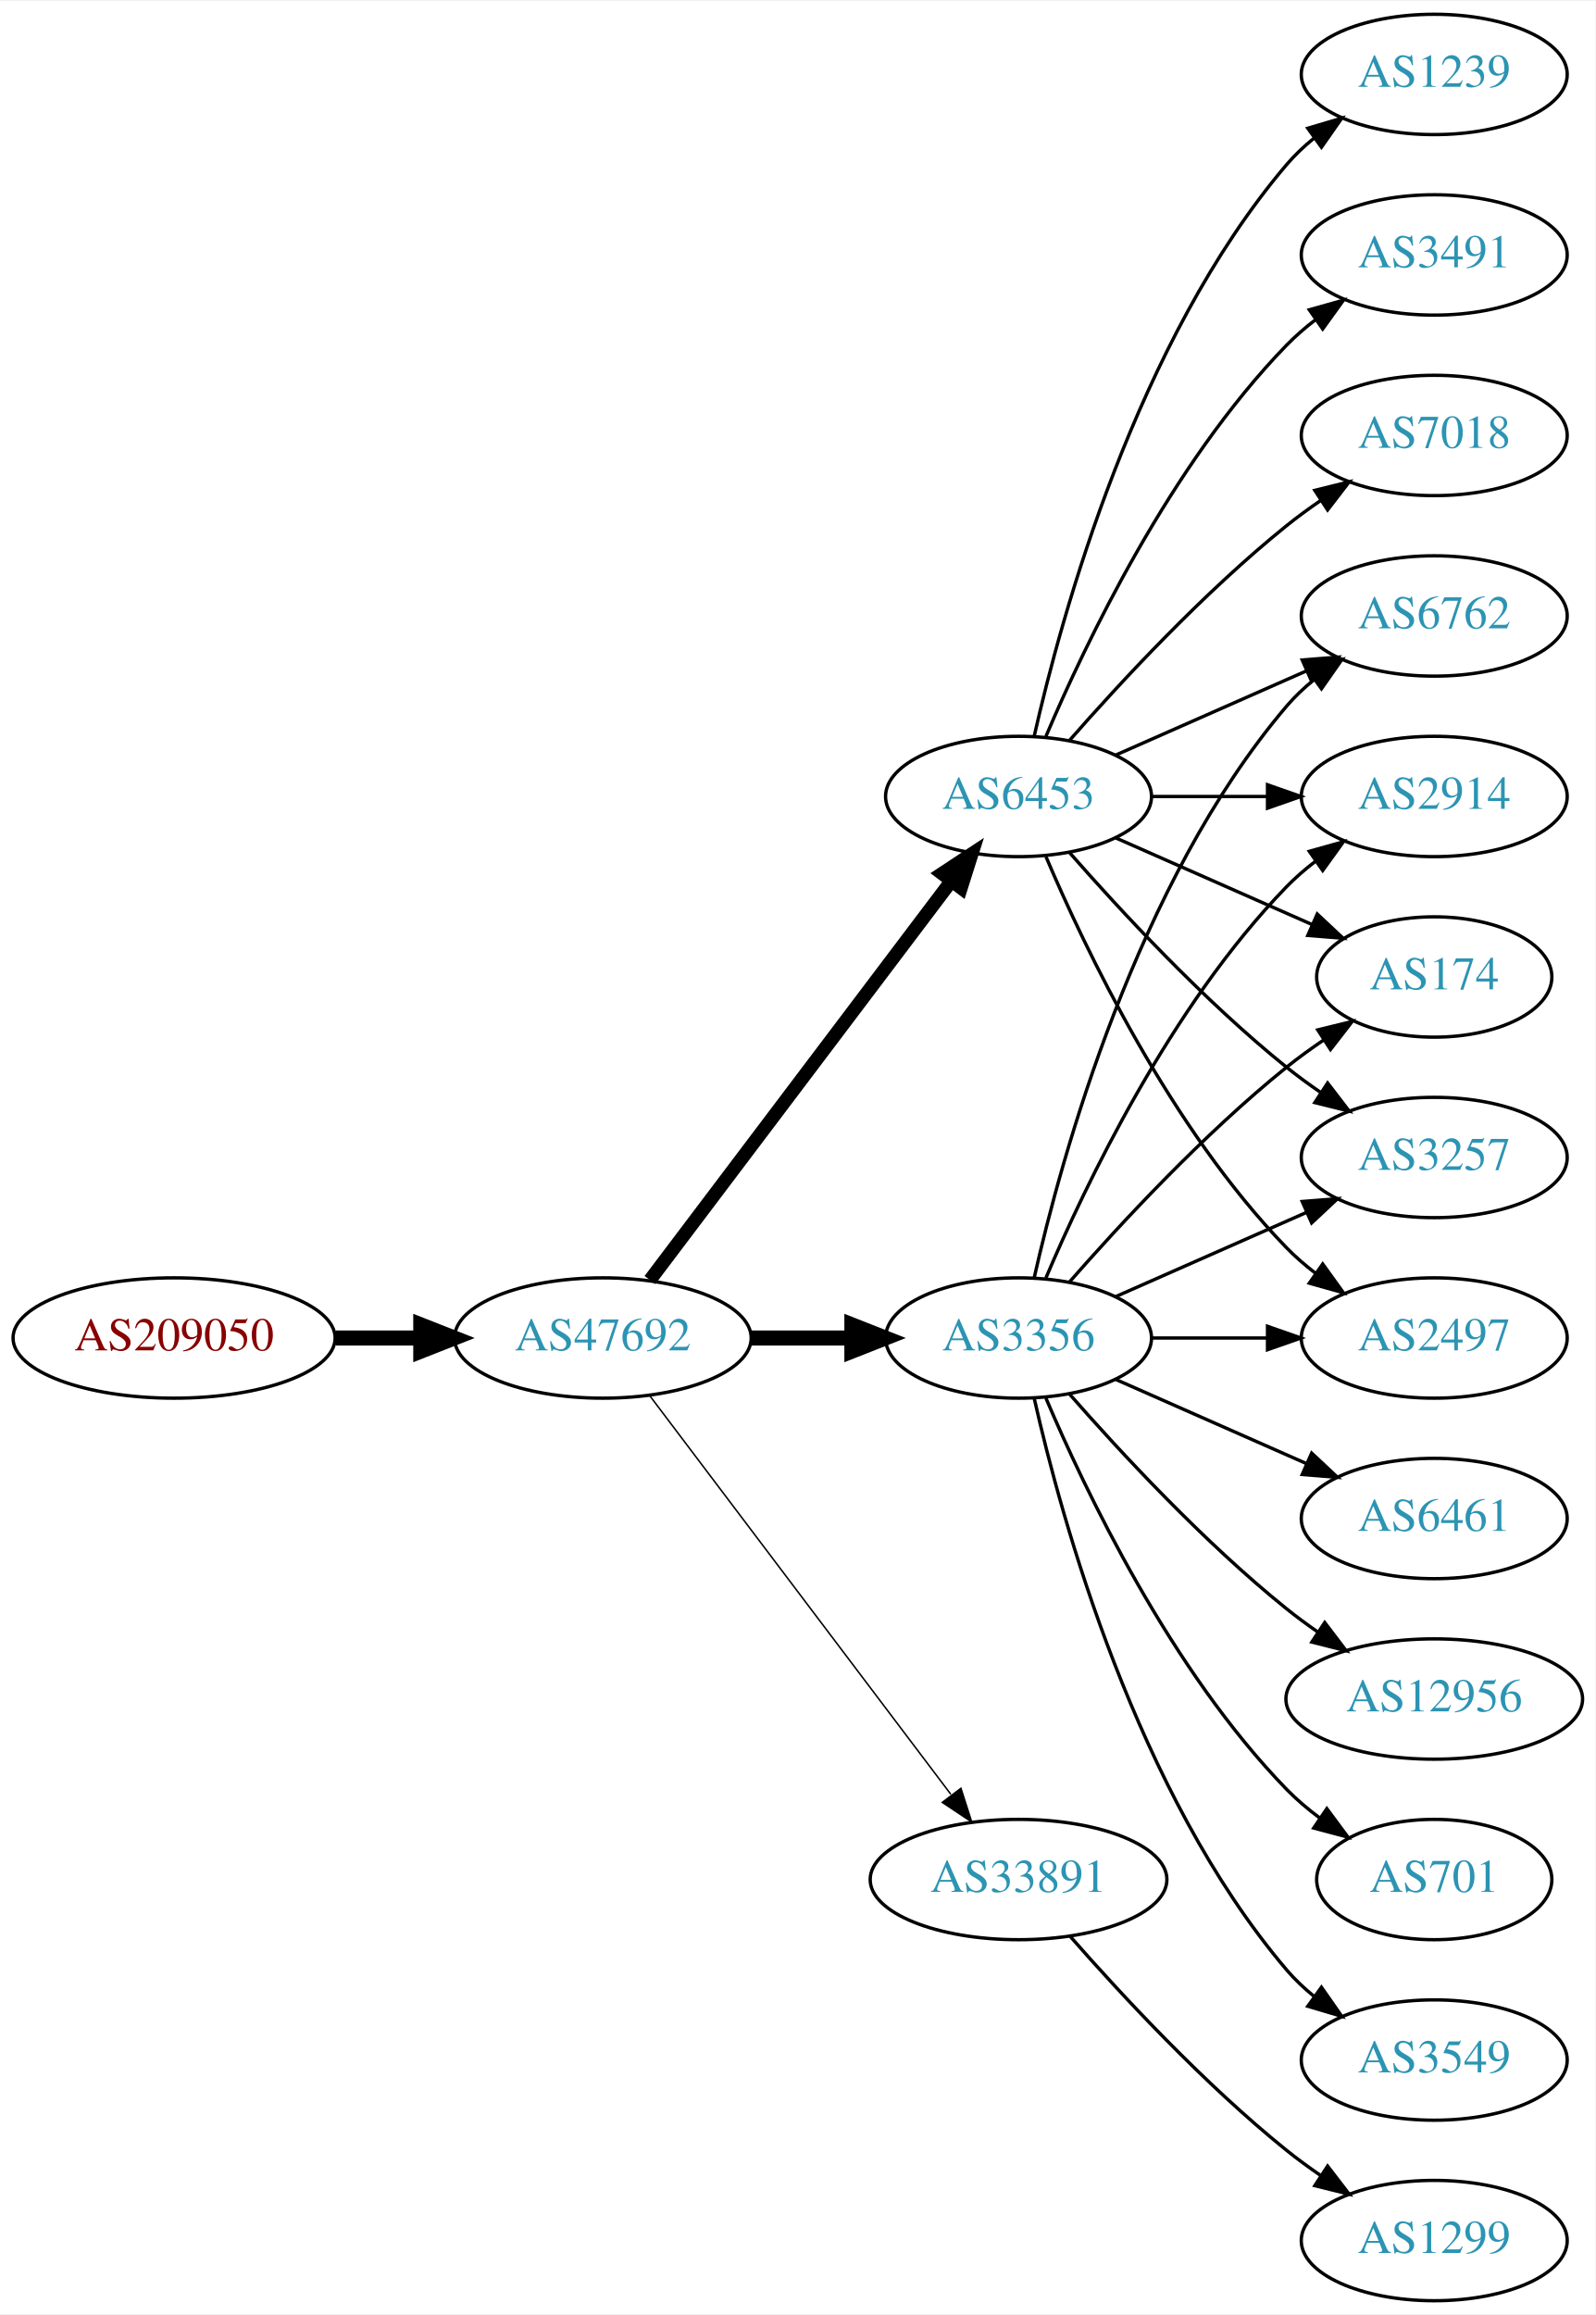
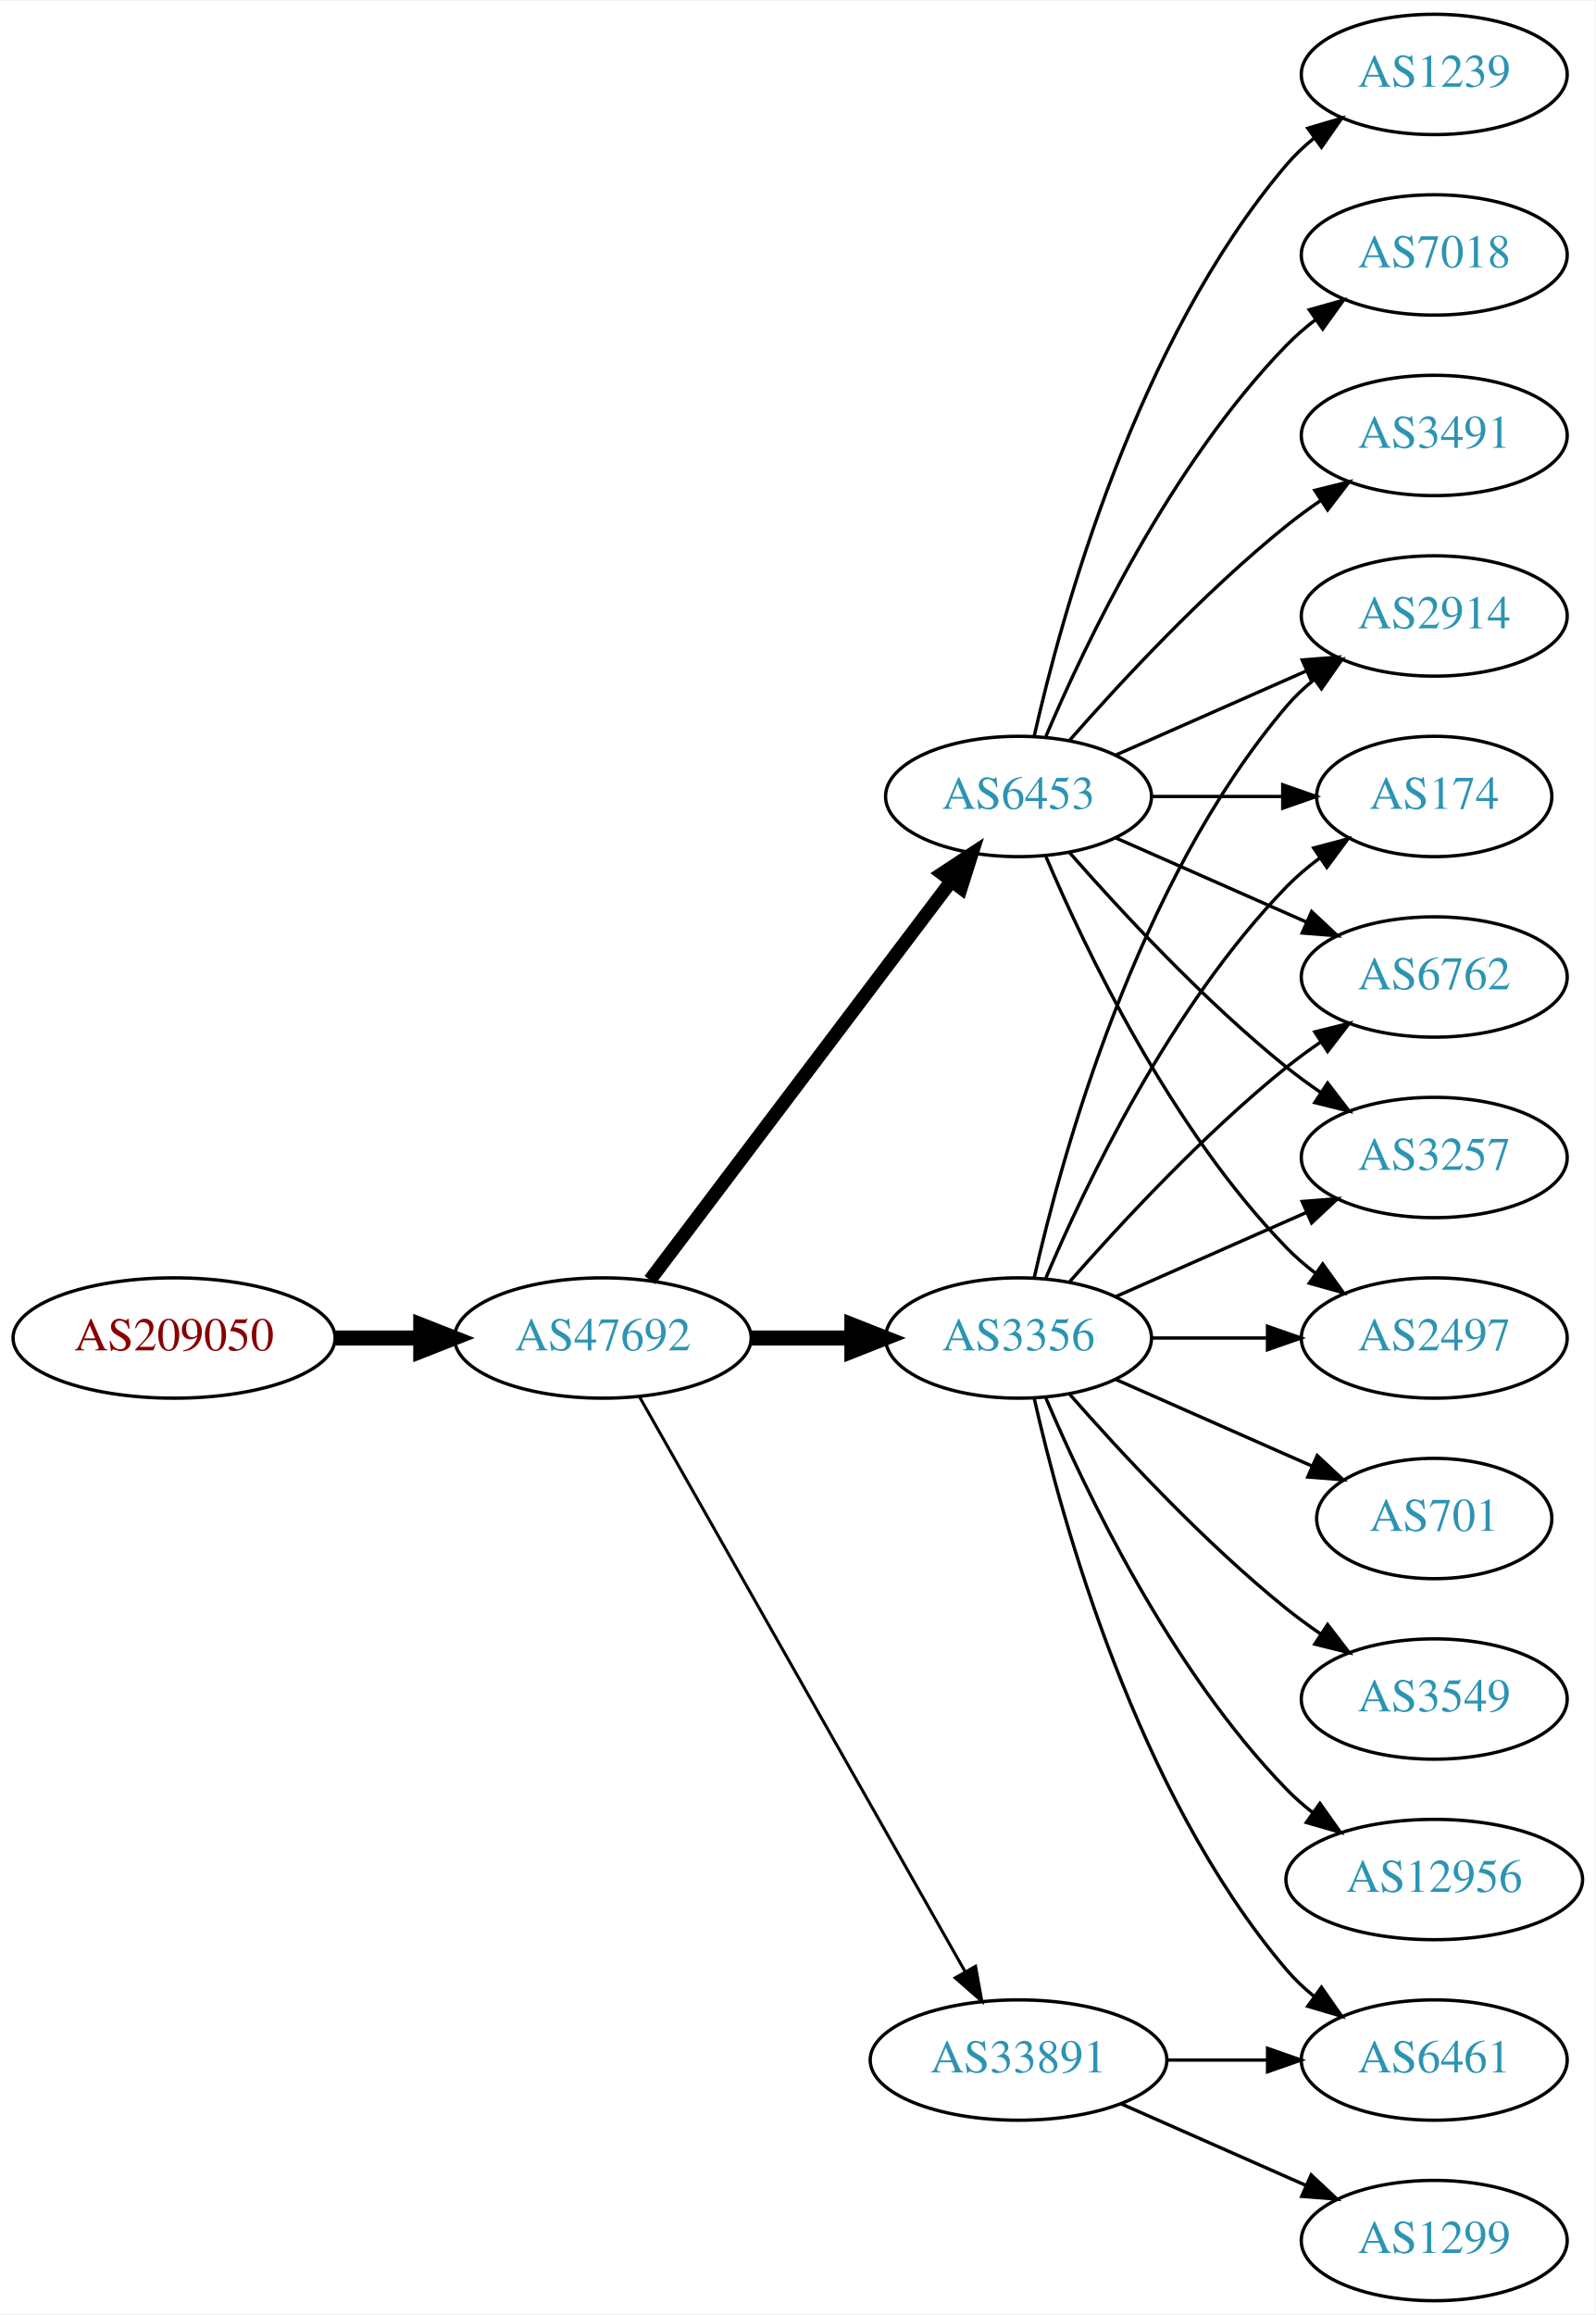
<svg xmlns="http://www.w3.org/2000/svg" xmlns:xlink="http://www.w3.org/1999/xlink" width="477pt" height="692pt" viewBox="0.00 0.00 477.37 692.00">
  <g id="graph0" class="graph" transform="scale(1 1) rotate(0) translate(4 688)">
    <polygon fill="white" stroke="none" points="-4,4 -4,-688 473.368,-688 473.368,4 -4,4" />
    <g id="node1" class="node">
      <g id="a_node1">
        <a xlink:href="/asn/209050" xlink:title="AS209050 ~ Digimagical GmbH [AT]">
          <ellipse fill="#ffffff" stroke="black" cx="48.096" cy="-288" rx="48.192" ry="18" />
          <text text-anchor="middle" x="48.096" y="-284.3" font-family="Times,serif" font-size="14.00" fill="#880000">AS209050</text>
        </a>
      </g>
    </g>
    <g id="node2" class="node">
      <g id="a_node2">
        <a xlink:href="/asn/47692" xlink:title="AS47692 ~ Nessus GmbH [AT]">
          <ellipse fill="#ffffff" stroke="black" cx="176.388" cy="-288" rx="44.393" ry="18" />
          <text text-anchor="middle" x="176.388" y="-284.3" font-family="Times,serif" font-size="14.00" fill="#2c94b3">AS47692</text>
        </a>
      </g>
    </g>
    <g id="edge1" class="edge">
      <path fill="none" stroke="black" stroke-width="4.5" d="M96.481,-288C104.742,-288 113.386,-288 121.799,-288" />
      <polygon fill="black" stroke="black" stroke-width="4.5" points="121.904,-291.938 131.904,-288 121.904,-284.063 121.904,-291.938" />
    </g>
    <g id="node3" class="node">
      <g id="a_node3">
+         <a xlink:href="/asn/6453" xlink:title="AS6453 ~ TATA COMMUNICATIONS (AMERICA) INC [US]">
+           <ellipse fill="#ffffff" stroke="black" cx="300.78" cy="-450" rx="39.794" ry="18" />
+           <text text-anchor="middle" x="300.78" y="-446.3" font-family="Times,serif" font-size="14.00" fill="#2c94b3">AS6453</text>
+         </a>
+       </g>
+     </g>
+     <g id="edge2" class="edge">
+       <path fill="none" stroke="black" stroke-width="4.05" d="M190.486,-305.337C212.11,-333.96 255.381,-391.233 280.504,-424.486" />
+       <polygon fill="black" stroke="black" stroke-width="4.05" points="277.92,-426.945 286.776,-432.788 283.575,-422.673 277.92,-426.945" />
+     </g>
+     <g id="node4" class="node">
+       <g id="a_node4">
+         <a xlink:href="/asn/33891" xlink:title="AS33891 ~ CORE-BACKBONE GMBH GLOBAL NETWORK [DE]">
+           <ellipse fill="#ffffff" stroke="black" cx="300.78" cy="-72" rx="44.393" ry="18" />
+           <text text-anchor="middle" x="300.78" y="-68.3" font-family="Times,serif" font-size="14.00" fill="#2c94b3">AS33891</text>
+         </a>
+       </g>
+     </g>
+     <g id="edge3" class="edge">
+       <path fill="none" stroke="black" stroke-width="0.9" d="M187.403,-270.324C208.883,-232.416 259.477,-143.127 284.797,-98.442" />
+       <polygon fill="black" stroke="black" stroke-width="0.9" points="287.912,-100.043 289.797,-89.618 281.822,-96.592 287.912,-100.043" />
+     </g>
+     <g id="node5" class="node">
+       <g id="a_node5">
        <a xlink:href="/asn/3356" xlink:title="AS3356 ~ LEVEL3 [US]">
          <ellipse fill="#ffffff" stroke="black" cx="300.78" cy="-288" rx="39.794" ry="18" />
          <text text-anchor="middle" x="300.78" y="-284.3" font-family="Times,serif" font-size="14.00" fill="#2c94b3">AS3356</text>
        </a>
      </g>
    </g>
-     <g id="edge2" class="edge">
+     <g id="edge4" class="edge">
      <path fill="none" stroke="black" stroke-width="4.5" d="M220.883,-288C230.572,-288 240.909,-288 250.802,-288" />
      <polygon fill="black" stroke="black" stroke-width="4.5" points="250.904,-291.938 260.904,-288 250.904,-284.063 250.904,-291.938" />
    </g>
-     <g id="node4" class="node">
-       <g id="a_node4">
-         <a xlink:href="/asn/6453" xlink:title="AS6453 ~ TATA COMMUNICATIONS (AMERICA) INC [US]">
-           <ellipse fill="#ffffff" stroke="black" cx="300.78" cy="-450" rx="39.794" ry="18" />
-           <text text-anchor="middle" x="300.78" y="-446.3" font-family="Times,serif" font-size="14.00" fill="#2c94b3">AS6453</text>
-         </a>
-       </g>
-     </g>
-     <g id="edge3" class="edge">
-       <path fill="none" stroke="black" stroke-width="4.05" d="M190.486,-305.337C212.11,-333.96 255.381,-391.233 280.504,-424.486" />
-       <polygon fill="black" stroke="black" stroke-width="4.05" points="277.92,-426.945 286.776,-432.788 283.575,-422.673 277.92,-426.945" />
-     </g>
-     <g id="node5" class="node">
-       <g id="a_node5">
-         <a xlink:href="/asn/33891" xlink:title="AS33891 ~ CORE-BACKBONE GMBH GLOBAL NETWORK [DE]">
-           <ellipse fill="#ffffff" stroke="black" cx="300.78" cy="-126" rx="44.393" ry="18" />
-           <text text-anchor="middle" x="300.78" y="-122.3" font-family="Times,serif" font-size="14.00" fill="#2c94b3">AS33891</text>
-         </a>
-       </g>
-     </g>
-     <g id="edge4" class="edge">
-       <path fill="none" stroke="black" stroke-width="0.45" d="M190.486,-270.663C212.11,-242.04 255.381,-184.767 280.504,-151.514" />
-       <polygon fill="black" stroke="black" stroke-width="0.45" points="283.54,-153.301 286.776,-143.212 277.955,-149.081 283.54,-153.301" />
-     </g>
    <g id="node6" class="node">
      <g id="a_node6">
-         <a xlink:href="/asn/3549" xlink:title="AS3549 ~ Level 3 Parent, LLC [US]">
-           <ellipse fill="#ffffff" stroke="black" cx="425.172" cy="-72" rx="39.794" ry="18" />
-           <text text-anchor="middle" x="425.172" y="-68.3" font-family="Times,serif" font-size="14.00" fill="#2c94b3">AS3549</text>
+         <a xlink:href="/asn/2914" xlink:title="AS2914 ~ NTT America, Inc. [US]">
+           <ellipse fill="#ffffff" stroke="black" cx="425.172" cy="-504" rx="39.794" ry="18" />
+           <text text-anchor="middle" x="425.172" y="-500.3" font-family="Times,serif" font-size="14.00" fill="#2c94b3">AS2914</text>
        </a>
      </g>
    </g>
    <g id="edge5" class="edge">
-       <path fill="none" stroke="black" d="M305.474,-269.925C313.613,-233.852 336.046,-151.86 380.976,-99 383.41,-96.136 386.227,-93.479 389.231,-91.039" />
-       <polygon fill="black" stroke="black" points="391.42,-93.776 397.492,-85.094 387.331,-88.095 391.42,-93.776" />
+       <path fill="none" stroke="black" d="M329.859,-462.389C346.807,-469.866 368.604,-479.483 386.974,-487.588" />
+       <polygon fill="black" stroke="black" points="385.661,-490.834 396.223,-491.669 388.487,-484.43 385.661,-490.834" />
    </g>
    <g id="node7" class="node">
      <g id="a_node7">
-         <a xlink:href="/asn/6762" xlink:title="AS6762 ~ TELECOM ITALIA SPARKLE S.p.A. [IT]">
-           <ellipse fill="#ffffff" stroke="black" cx="425.172" cy="-504" rx="39.794" ry="18" />
-           <text text-anchor="middle" x="425.172" y="-500.3" font-family="Times,serif" font-size="14.00" fill="#2c94b3">AS6762</text>
+         <a xlink:href="/asn/1239" xlink:title="AS1239 ~ Sprint [US]">
+           <ellipse fill="#ffffff" stroke="black" cx="425.172" cy="-666" rx="39.794" ry="18" />
+           <text text-anchor="middle" x="425.172" y="-662.3" font-family="Times,serif" font-size="14.00" fill="#2c94b3">AS1239</text>
        </a>
      </g>
    </g>
    <g id="edge6" class="edge">
-       <path fill="none" stroke="black" d="M305.474,-306.075C313.613,-342.148 336.046,-424.14 380.976,-477 383.41,-479.864 386.227,-482.521 389.231,-484.961" />
-       <polygon fill="black" stroke="black" points="387.331,-487.905 397.492,-490.906 391.42,-482.224 387.331,-487.905" />
+       <path fill="none" stroke="black" d="M305.474,-468.075C313.613,-504.148 336.046,-586.14 380.976,-639 383.41,-641.864 386.227,-644.521 389.231,-646.961" />
+       <polygon fill="black" stroke="black" points="387.331,-649.905 397.492,-652.906 391.42,-644.224 387.331,-649.905" />
    </g>
    <g id="node8" class="node">
      <g id="a_node8">
-         <a xlink:href="/asn/2914" xlink:title="AS2914 ~ NTT America, Inc. [US]">
-           <ellipse fill="#ffffff" stroke="black" cx="425.172" cy="-450" rx="39.794" ry="18" />
-           <text text-anchor="middle" x="425.172" y="-446.3" font-family="Times,serif" font-size="14.00" fill="#2c94b3">AS2914</text>
+         <a xlink:href="/asn/174" xlink:title="AS174 ~ Cogent Communications [US]">
+           <ellipse fill="#ffffff" stroke="black" cx="425.172" cy="-450" rx="35.194" ry="18" />
+           <text text-anchor="middle" x="425.172" y="-446.3" font-family="Times,serif" font-size="14.00" fill="#2c94b3">AS174</text>
        </a>
      </g>
    </g>
    <g id="edge7" class="edge">
-       <path fill="none" stroke="black" d="M308.97,-305.975C320.737,-333.682 346.312,-387.348 380.976,-423 383.596,-425.695 386.537,-428.239 389.619,-430.608" />
-       <polygon fill="black" stroke="black" points="387.786,-433.597 397.988,-436.455 391.795,-427.859 387.786,-433.597" />
+       <path fill="none" stroke="black" d="M340.505,-450C352.994,-450 366.933,-450 379.797,-450" />
+       <polygon fill="black" stroke="black" points="379.835,-453.5 389.835,-450 379.835,-446.5 379.835,-453.5" />
    </g>
    <g id="node9" class="node">
      <g id="a_node9">
-         <a xlink:href="/asn/6461" xlink:title="AS6461 ~ Zayo Bandwidth [US]">
-           <ellipse fill="#ffffff" stroke="black" cx="425.172" cy="-234" rx="39.794" ry="18" />
-           <text text-anchor="middle" x="425.172" y="-230.3" font-family="Times,serif" font-size="14.00" fill="#2c94b3">AS6461</text>
+         <a xlink:href="/asn/7018" xlink:title="AS7018 ~ AT&amp;T Services, Inc. [US]">
+           <ellipse fill="#ffffff" stroke="black" cx="425.172" cy="-612" rx="39.794" ry="18" />
+           <text text-anchor="middle" x="425.172" y="-608.3" font-family="Times,serif" font-size="14.00" fill="#2c94b3">AS7018</text>
        </a>
      </g>
    </g>
    <g id="edge8" class="edge">
-       <path fill="none" stroke="black" d="M329.859,-275.611C346.807,-268.134 368.604,-258.517 386.974,-250.412" />
-       <polygon fill="black" stroke="black" points="388.487,-253.57 396.223,-246.331 385.661,-247.166 388.487,-253.57" />
+       <path fill="none" stroke="black" d="M308.97,-467.975C320.737,-495.682 346.312,-549.348 380.976,-585 383.596,-587.695 386.537,-590.239 389.619,-592.608" />
+       <polygon fill="black" stroke="black" points="387.786,-595.597 397.988,-598.455 391.795,-589.859 387.786,-595.597" />
    </g>
    <g id="node10" class="node">
      <g id="a_node10">
-         <a xlink:href="/asn/174" xlink:title="AS174 ~ Cogent Communications [US]">
-           <ellipse fill="#ffffff" stroke="black" cx="425.172" cy="-396" rx="35.194" ry="18" />
-           <text text-anchor="middle" x="425.172" y="-392.3" font-family="Times,serif" font-size="14.00" fill="#2c94b3">AS174</text>
+         <a xlink:href="/asn/6762" xlink:title="AS6762 ~ TELECOM ITALIA SPARKLE S.p.A. [IT]">
+           <ellipse fill="#ffffff" stroke="black" cx="425.172" cy="-396" rx="39.794" ry="18" />
+           <text text-anchor="middle" x="425.172" y="-392.3" font-family="Times,serif" font-size="14.00" fill="#2c94b3">AS6762</text>
        </a>
      </g>
    </g>
    <g id="edge9" class="edge">
-       <path fill="none" stroke="black" d="M315.932,-304.663C331.034,-321.894 356.155,-349.024 380.976,-369 384.481,-371.821 388.299,-374.587 392.167,-377.208" />
-       <polygon fill="black" stroke="black" points="390.317,-380.18 400.613,-382.682 394.124,-374.306 390.317,-380.18" />
+       <path fill="none" stroke="black" d="M329.859,-437.611C346.807,-430.134 368.604,-420.517 386.974,-412.412" />
+       <polygon fill="black" stroke="black" points="388.487,-415.57 396.223,-408.331 385.661,-409.166 388.487,-415.57" />
    </g>
    <g id="node11" class="node">
      <g id="a_node11">
-         <a xlink:href="/asn/12956" xlink:title="AS12956 ~ TELXIUS [ES]">
-           <ellipse fill="#ffffff" stroke="black" cx="425.172" cy="-180" rx="44.393" ry="18" />
-           <text text-anchor="middle" x="425.172" y="-176.3" font-family="Times,serif" font-size="14.00" fill="#2c94b3">AS12956</text>
+         <a xlink:href="/asn/3491" xlink:title="AS3491 ~ PCCW Global, Inc. [US]">
+           <ellipse fill="#ffffff" stroke="black" cx="425.172" cy="-558" rx="39.794" ry="18" />
+           <text text-anchor="middle" x="425.172" y="-554.3" font-family="Times,serif" font-size="14.00" fill="#2c94b3">AS3491</text>
        </a>
      </g>
    </g>
    <g id="edge10" class="edge">
-       <path fill="none" stroke="black" d="M315.932,-271.337C331.034,-254.106 356.155,-226.976 380.976,-207 383.904,-204.643 387.05,-202.325 390.262,-200.098" />
-       <polygon fill="black" stroke="black" points="392.397,-202.882 398.81,-194.448 388.538,-197.042 392.397,-202.882" />
+       <path fill="none" stroke="black" d="M315.932,-466.663C331.034,-483.894 356.155,-511.024 380.976,-531 384.231,-533.62 387.756,-536.192 391.341,-538.646" />
+       <polygon fill="black" stroke="black" points="389.429,-541.577 399.714,-544.121 393.26,-535.719 389.429,-541.577" />
    </g>
    <g id="node12" class="node">
      <g id="a_node12">
-         <a xlink:href="/asn/701" xlink:title="AS701 ~ UUNET [US]">
-           <ellipse fill="#ffffff" stroke="black" cx="425.172" cy="-126" rx="35.194" ry="18" />
-           <text text-anchor="middle" x="425.172" y="-122.3" font-family="Times,serif" font-size="14.00" fill="#2c94b3">AS701</text>
-         </a>
-       </g>
-     </g>
-     <g id="edge11" class="edge">
-       <path fill="none" stroke="black" d="M308.97,-270.025C320.737,-242.318 346.312,-188.652 380.976,-153 383.958,-149.933 387.356,-147.06 390.905,-144.419" />
-       <polygon fill="black" stroke="black" points="393.032,-147.205 399.339,-138.692 389.1,-141.414 393.032,-147.205" />
-     </g>
-     <g id="node13" class="node">
-       <g id="a_node13">
        <a xlink:href="/asn/3257" xlink:title="AS3257 ~ GTT [DE]">
          <ellipse fill="#ffffff" stroke="black" cx="425.172" cy="-342" rx="39.794" ry="18" />
          <text text-anchor="middle" x="425.172" y="-338.3" font-family="Times,serif" font-size="14.00" fill="#2c94b3">AS3257</text>
        </a>
      </g>
    </g>
-     <g id="edge12" class="edge">
-       <path fill="none" stroke="black" d="M329.859,-300.389C346.807,-307.866 368.604,-317.483 386.974,-325.588" />
-       <polygon fill="black" stroke="black" points="385.661,-328.834 396.223,-329.669 388.487,-322.43 385.661,-328.834" />
-     </g>
-     <g id="node14" class="node">
-       <g id="a_node14">
+     <g id="edge11" class="edge">
+       <path fill="none" stroke="black" d="M315.932,-433.337C331.034,-416.106 356.155,-388.976 380.976,-369 384.231,-366.38 387.756,-363.808 391.341,-361.354" />
+       <polygon fill="black" stroke="black" points="393.26,-364.281 399.714,-355.879 389.429,-358.423 393.26,-364.281" />
+     </g>
+     <g id="node13" class="node">
+       <g id="a_node13">
        <a xlink:href="/asn/2497" xlink:title="AS2497 ~ Internet Initiative Japan Inc. [JP]">
          <ellipse fill="#ffffff" stroke="black" cx="425.172" cy="-288" rx="39.794" ry="18" />
          <text text-anchor="middle" x="425.172" y="-284.3" font-family="Times,serif" font-size="14.00" fill="#2c94b3">AS2497</text>
        </a>
      </g>
    </g>
-     <g id="edge13" class="edge">
-       <path fill="none" stroke="black" d="M340.505,-288C351.444,-288 363.494,-288 374.961,-288" />
-       <polygon fill="black" stroke="black" points="375.278,-291.5 385.278,-288 375.278,-284.5 375.278,-291.5" />
-     </g>
-     <g id="edge19" class="edge">
-       <path fill="none" stroke="black" d="M329.859,-462.389C346.807,-469.866 368.604,-479.483 386.974,-487.588" />
-       <polygon fill="black" stroke="black" points="385.661,-490.834 396.223,-491.669 388.487,-484.43 385.661,-490.834" />
-     </g>
-     <g id="edge14" class="edge">
-       <path fill="none" stroke="black" d="M340.505,-450C351.444,-450 363.494,-450 374.961,-450" />
-       <polygon fill="black" stroke="black" points="375.278,-453.5 385.278,-450 375.278,-446.5 375.278,-453.5" />
-     </g>
-     <g id="edge20" class="edge">
-       <path fill="none" stroke="black" d="M329.859,-437.611C347.288,-429.922 369.845,-419.969 388.528,-411.726" />
-       <polygon fill="black" stroke="black" points="390.162,-414.831 397.898,-407.592 387.336,-408.427 390.162,-414.831" />
-     </g>
-     <g id="edge21" class="edge">
-       <path fill="none" stroke="black" d="M315.932,-433.337C331.034,-416.106 356.155,-388.976 380.976,-369 384.231,-366.38 387.756,-363.808 391.341,-361.354" />
-       <polygon fill="black" stroke="black" points="393.26,-364.281 399.714,-355.879 389.429,-358.423 393.26,-364.281" />
-     </g>
-     <g id="edge17" class="edge">
+     <g id="edge12" class="edge">
      <path fill="none" stroke="black" d="M308.97,-432.025C320.737,-404.318 346.312,-350.652 380.976,-315 383.596,-312.305 386.537,-309.761 389.619,-307.392" />
      <polygon fill="black" stroke="black" points="391.795,-310.141 397.988,-301.545 387.786,-304.403 391.795,-310.141" />
    </g>
-     <g id="node15" class="node">
-       <g id="a_node15">
-         <a xlink:href="/asn/1239" xlink:title="AS1239 ~ Sprint [US]">
-           <ellipse fill="#ffffff" stroke="black" cx="425.172" cy="-666" rx="39.794" ry="18" />
-           <text text-anchor="middle" x="425.172" y="-662.3" font-family="Times,serif" font-size="14.00" fill="#2c94b3">AS1239</text>
-         </a>
-       </g>
-     </g>
-     <g id="edge15" class="edge">
-       <path fill="none" stroke="black" d="M305.474,-468.075C313.613,-504.148 336.046,-586.14 380.976,-639 383.41,-641.864 386.227,-644.521 389.231,-646.961" />
-       <polygon fill="black" stroke="black" points="387.331,-649.905 397.492,-652.906 391.42,-644.224 387.331,-649.905" />
-     </g>
-     <g id="node16" class="node">
-       <g id="a_node16">
-         <a xlink:href="/asn/3491" xlink:title="AS3491 ~ PCCW Global, Inc. [US]">
-           <ellipse fill="#ffffff" stroke="black" cx="425.172" cy="-612" rx="39.794" ry="18" />
-           <text text-anchor="middle" x="425.172" y="-608.3" font-family="Times,serif" font-size="14.00" fill="#2c94b3">AS3491</text>
-         </a>
-       </g>
-     </g>
-     <g id="edge16" class="edge">
-       <path fill="none" stroke="black" d="M308.97,-467.975C320.737,-495.682 346.312,-549.348 380.976,-585 383.596,-587.695 386.537,-590.239 389.619,-592.608" />
-       <polygon fill="black" stroke="black" points="387.786,-595.597 397.988,-598.455 391.795,-589.859 387.786,-595.597" />
-     </g>
-     <g id="node17" class="node">
-       <g id="a_node17">
-         <a xlink:href="/asn/7018" xlink:title="AS7018 ~ AT&amp;T Services, Inc. [US]">
-           <ellipse fill="#ffffff" stroke="black" cx="425.172" cy="-558" rx="39.794" ry="18" />
-           <text text-anchor="middle" x="425.172" y="-554.3" font-family="Times,serif" font-size="14.00" fill="#2c94b3">AS7018</text>
-         </a>
-       </g>
-     </g>
-     <g id="edge18" class="edge">
-       <path fill="none" stroke="black" d="M315.932,-466.663C331.034,-483.894 356.155,-511.024 380.976,-531 384.231,-533.62 387.756,-536.192 391.341,-538.646" />
-       <polygon fill="black" stroke="black" points="389.429,-541.577 399.714,-544.121 393.26,-535.719 389.429,-541.577" />
-     </g>
-     <g id="node18" class="node">
-       <g id="a_node18">
+     <g id="node14" class="node">
+       <g id="a_node14">
        <a xlink:href="/asn/1299" xlink:title="AS1299 ~ Telia Carrier [EU]">
          <ellipse fill="#ffffff" stroke="black" cx="425.172" cy="-18" rx="39.794" ry="18" />
          <text text-anchor="middle" x="425.172" y="-14.3" font-family="Times,serif" font-size="14.00" fill="#2c94b3">AS1299</text>
        </a>
      </g>
    </g>
+     <g id="edge13" class="edge">
+       <path fill="none" stroke="black" d="M331.407,-58.928C348.002,-51.606 368.861,-42.403 386.595,-34.579" />
+       <polygon fill="black" stroke="black" points="388.342,-37.634 396.078,-30.395 385.516,-31.23 388.342,-37.634" />
+     </g>
+     <g id="node15" class="node">
+       <g id="a_node15">
+         <a xlink:href="/asn/6461" xlink:title="AS6461 ~ Zayo Bandwidth [US]">
+           <ellipse fill="#ffffff" stroke="black" cx="425.172" cy="-72" rx="39.794" ry="18" />
+           <text text-anchor="middle" x="425.172" y="-68.3" font-family="Times,serif" font-size="14.00" fill="#2c94b3">AS6461</text>
+         </a>
+       </g>
+     </g>
+     <g id="edge14" class="edge">
+       <path fill="none" stroke="black" d="M345.275,-72C354.964,-72 365.301,-72 375.194,-72" />
+       <polygon fill="black" stroke="black" points="375.296,-75.5 385.296,-72 375.296,-68.5 375.296,-75.5" />
+     </g>
+     <g id="edge21" class="edge">
+       <path fill="none" stroke="black" d="M305.474,-306.075C313.613,-342.148 336.046,-424.14 380.976,-477 383.41,-479.864 386.227,-482.521 389.231,-484.961" />
+       <polygon fill="black" stroke="black" points="387.331,-487.905 397.492,-490.906 391.42,-482.224 387.331,-487.905" />
+     </g>
+     <g id="edge15" class="edge">
+       <path fill="none" stroke="black" d="M308.97,-305.975C320.737,-333.682 346.312,-387.348 380.976,-423 383.958,-426.067 387.356,-428.94 390.905,-431.581" />
+       <polygon fill="black" stroke="black" points="389.1,-434.586 399.339,-437.308 393.032,-428.795 389.1,-434.586" />
+     </g>
+     <g id="edge19" class="edge">
+       <path fill="none" stroke="black" d="M315.932,-304.663C331.034,-321.894 356.155,-349.024 380.976,-369 384.231,-371.62 387.756,-374.192 391.341,-376.646" />
+       <polygon fill="black" stroke="black" points="389.429,-379.577 399.714,-382.121 393.26,-373.719 389.429,-379.577" />
+     </g>
+     <g id="edge17" class="edge">
+       <path fill="none" stroke="black" d="M329.859,-300.389C346.807,-307.866 368.604,-317.483 386.974,-325.588" />
+       <polygon fill="black" stroke="black" points="385.661,-328.834 396.223,-329.669 388.487,-322.43 385.661,-328.834" />
+     </g>
    <g id="edge22" class="edge">
-       <path fill="none" stroke="black" d="M316.213,-109.017C331.344,-91.772 356.308,-64.852 380.976,-45 384.231,-42.38 387.756,-39.808 391.341,-37.354" />
-       <polygon fill="black" stroke="black" points="393.26,-40.281 399.714,-31.879 389.429,-34.423 393.26,-40.281" />
+       <path fill="none" stroke="black" d="M340.505,-288C351.444,-288 363.494,-288 374.961,-288" />
+       <polygon fill="black" stroke="black" points="375.278,-291.5 385.278,-288 375.278,-284.5 375.278,-291.5" />
+     </g>
+     <g id="edge18" class="edge">
+       <path fill="none" stroke="black" d="M305.474,-269.925C313.613,-233.852 336.046,-151.86 380.976,-99 383.41,-96.136 386.227,-93.479 389.231,-91.039" />
+       <polygon fill="black" stroke="black" points="391.42,-93.776 397.492,-85.094 387.331,-88.095 391.42,-93.776" />
+     </g>
+     <g id="node16" class="node">
+       <g id="a_node16">
+         <a xlink:href="/asn/701" xlink:title="AS701 ~ UUNET [US]">
+           <ellipse fill="#ffffff" stroke="black" cx="425.172" cy="-234" rx="35.194" ry="18" />
+           <text text-anchor="middle" x="425.172" y="-230.3" font-family="Times,serif" font-size="14.00" fill="#2c94b3">AS701</text>
+         </a>
+       </g>
+     </g>
+     <g id="edge16" class="edge">
+       <path fill="none" stroke="black" d="M329.859,-275.611C347.288,-267.922 369.845,-257.969 388.528,-249.726" />
+       <polygon fill="black" stroke="black" points="390.162,-252.831 397.898,-245.592 387.336,-246.427 390.162,-252.831" />
+     </g>
+     <g id="node17" class="node">
+       <g id="a_node17">
+         <a xlink:href="/asn/3549" xlink:title="AS3549 ~ Level 3 Parent, LLC [US]">
+           <ellipse fill="#ffffff" stroke="black" cx="425.172" cy="-180" rx="39.794" ry="18" />
+           <text text-anchor="middle" x="425.172" y="-176.3" font-family="Times,serif" font-size="14.00" fill="#2c94b3">AS3549</text>
+         </a>
+       </g>
+     </g>
+     <g id="edge20" class="edge">
+       <path fill="none" stroke="black" d="M315.932,-271.337C331.034,-254.106 356.155,-226.976 380.976,-207 384.231,-204.38 387.756,-201.808 391.341,-199.354" />
+       <polygon fill="black" stroke="black" points="393.26,-202.281 399.714,-193.879 389.429,-196.423 393.26,-202.281" />
+     </g>
+     <g id="node18" class="node">
+       <g id="a_node18">
+         <a xlink:href="/asn/12956" xlink:title="AS12956 ~ TELXIUS [ES]">
+           <ellipse fill="#ffffff" stroke="black" cx="425.172" cy="-126" rx="44.393" ry="18" />
+           <text text-anchor="middle" x="425.172" y="-122.3" font-family="Times,serif" font-size="14.00" fill="#2c94b3">AS12956</text>
+         </a>
+       </g>
+     </g>
+     <g id="edge23" class="edge">
+       <path fill="none" stroke="black" d="M308.97,-270.025C320.737,-242.318 346.312,-188.652 380.976,-153 383.392,-150.515 386.08,-148.158 388.901,-145.949" />
+       <polygon fill="black" stroke="black" points="390.966,-148.775 397.086,-140.127 386.908,-143.071 390.966,-148.775" />
    </g>
  </g>
</svg>
